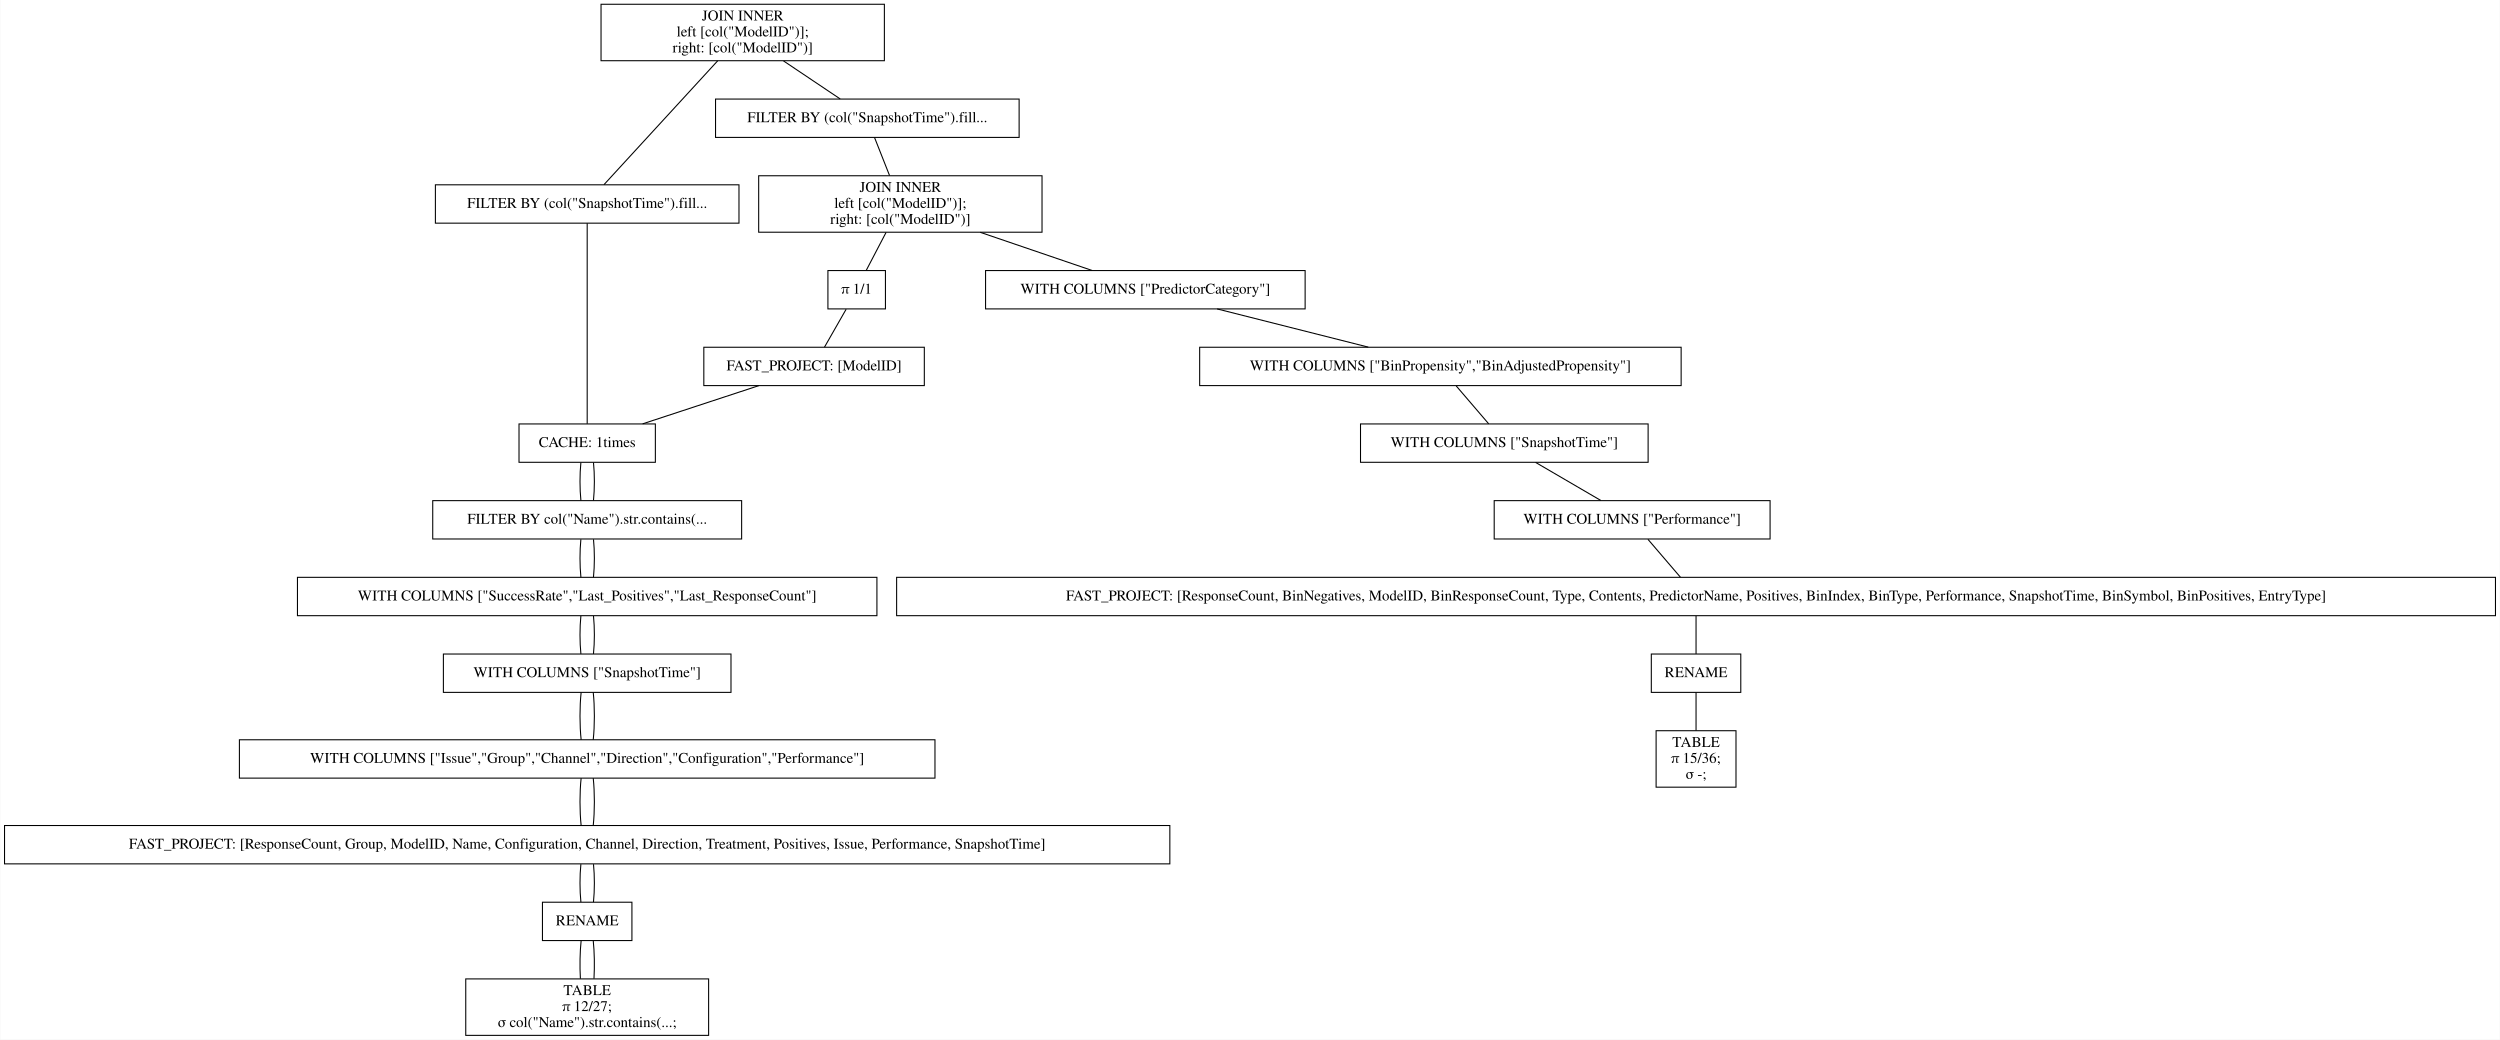
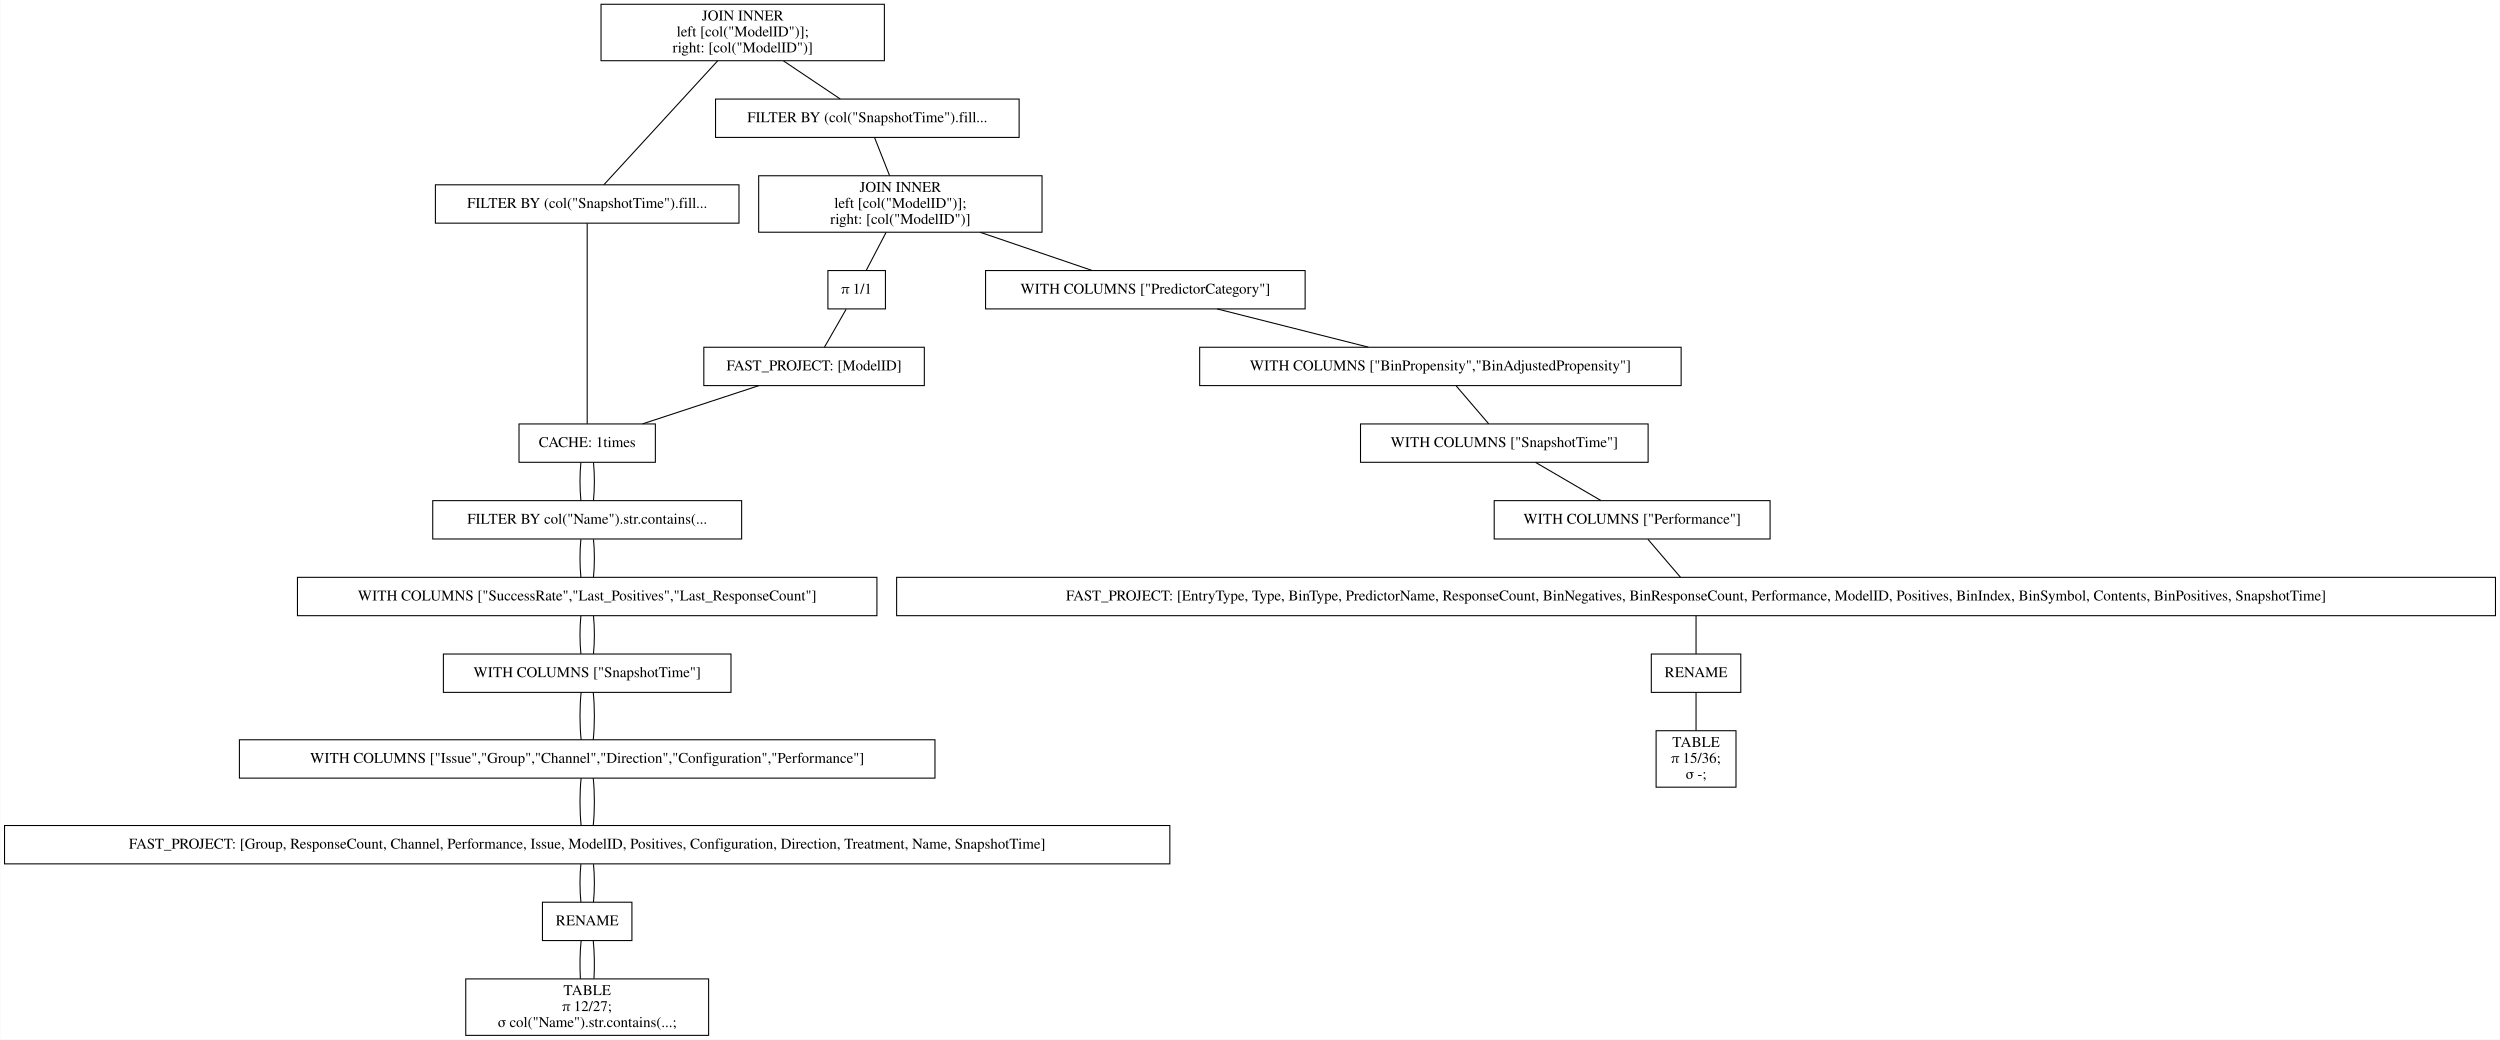
<svg xmlns="http://www.w3.org/2000/svg" width="2347pt" height="976pt" viewBox="0.00 0.00 2346.50 976.00">
  <g id="graph0" class="graph" transform="scale(1 1) rotate(0) translate(4 972)">
    <polygon fill="white" stroke="transparent" points="-4,4 -4,-972 2342.5,-972 2342.5,4 -4,4" />
    <g id="node1" class="node">
      <polygon fill="none" stroke="black" points="826,-968 560,-968 560,-915 826,-915 826,-968" />
      <text text-anchor="middle" x="693" y="-952.8" font-family="Times,serif" font-size="14.00">JOIN INNER</text>
      <text text-anchor="middle" x="693" y="-937.8" font-family="Times,serif" font-size="14.00">                    left [col("ModelID")];</text>
      <text text-anchor="middle" x="693" y="-922.8" font-family="Times,serif" font-size="14.00">                    right: [col("ModelID")]</text>
    </g>
    <g id="node2" class="node">
      <polygon fill="none" stroke="black" points="689.5,-798.5 404.5,-798.5 404.5,-762.5 689.5,-762.5 689.5,-798.5" />
      <text text-anchor="middle" x="547" y="-776.8" font-family="Times,serif" font-size="14.00">FILTER BY (col("SnapshotTime").fill...</text>
    </g>
    <g id="edge1" class="edge">
      <path fill="none" stroke="black" d="M669.54,-914.95C639.56,-882.3 588.45,-826.65 562.75,-798.65" />
    </g>
    <g id="node11" class="node">
      <polygon fill="none" stroke="black" points="952.5,-879 667.5,-879 667.5,-843 952.5,-843 952.5,-879" />
      <text text-anchor="middle" x="810" y="-857.3" font-family="Times,serif" font-size="14.00">FILTER BY (col("SnapshotTime").fill...</text>
    </g>
    <g id="edge10" class="edge">
      <path fill="none" stroke="black" d="M731.31,-914.8C748.77,-903.08 768.97,-889.53 784.53,-879.09" />
    </g>
    <g id="node3" class="node">
      <polygon fill="none" stroke="black" points="611,-574 483,-574 483,-538 611,-538 611,-574" />
      <text text-anchor="middle" x="547" y="-552.3" font-family="Times,serif" font-size="14.00">CACHE: 1times</text>
    </g>
    <g id="edge2" class="edge">
      <path fill="none" stroke="black" d="M547,-762.41C547,-720.99 547,-615.62 547,-574.15" />
    </g>
    <g id="node4" class="node">
      <polygon fill="none" stroke="black" points="692,-502 402,-502 402,-466 692,-466 692,-502" />
      <text text-anchor="middle" x="547" y="-480.3" font-family="Times,serif" font-size="14.00">FILTER BY col("Name").str.contains(...</text>
    </g>
    <g id="edge3" class="edge">
      <path fill="none" stroke="black" d="M541.08,-537.7C539.97,-526.85 539.97,-512.92 541.1,-502.1" />
    </g>
    <g id="edge22" class="edge">
      <path fill="none" stroke="black" d="M552.92,-537.7C554.03,-526.85 554.03,-512.92 552.9,-502.1" />
    </g>
    <g id="node5" class="node">
      <polygon fill="none" stroke="black" points="819,-430 275,-430 275,-394 819,-394 819,-430" />
      <text text-anchor="middle" x="547" y="-408.3" font-family="Times,serif" font-size="14.00">WITH COLUMNS ["SuccessRate","Last_Positives","Last_ResponseCount"]</text>
    </g>
    <g id="edge4" class="edge">
      <path fill="none" stroke="black" d="M541.08,-465.7C539.97,-454.85 539.97,-440.92 541.1,-430.1" />
    </g>
    <g id="edge23" class="edge">
      <path fill="none" stroke="black" d="M552.92,-465.7C554.03,-454.85 554.03,-440.92 552.9,-430.1" />
    </g>
    <g id="node6" class="node">
      <polygon fill="none" stroke="black" points="682,-358 412,-358 412,-322 682,-322 682,-358" />
      <text text-anchor="middle" x="547" y="-336.3" font-family="Times,serif" font-size="14.00">WITH COLUMNS ["SnapshotTime"]</text>
    </g>
    <g id="edge5" class="edge">
      <path fill="none" stroke="black" d="M541.08,-393.7C539.97,-382.85 539.97,-368.92 541.1,-358.1" />
    </g>
    <g id="edge24" class="edge">
      <path fill="none" stroke="black" d="M552.92,-393.7C554.03,-382.85 554.03,-368.92 552.9,-358.1" />
    </g>
    <g id="node7" class="node">
      <polygon fill="none" stroke="black" points="873.5,-277.5 220.5,-277.5 220.5,-241.5 873.5,-241.5 873.5,-277.5" />
      <text text-anchor="middle" x="547" y="-255.8" font-family="Times,serif" font-size="14.00">WITH COLUMNS ["Issue","Group","Channel","Direction","Configuration","Performance"]</text>
    </g>
    <g id="edge6" class="edge">
      <path fill="none" stroke="black" d="M541.32,-321.97C539.89,-308.8 539.89,-290.66 541.33,-277.5" />
    </g>
    <g id="edge25" class="edge">
      <path fill="none" stroke="black" d="M552.68,-321.97C554.11,-308.8 554.11,-290.66 552.67,-277.5" />
    </g>
    <g id="node8" class="node">
      <polygon fill="none" stroke="black" points="1094,-197 0,-197 0,-161 1094,-161 1094,-197" />
-       <text text-anchor="middle" x="547" y="-175.3" font-family="Times,serif" font-size="14.00">FAST_PROJECT: [ResponseCount, Group, ModelID, Name, Configuration, Channel, Direction, Treatment, Positives, Issue, Performance, SnapshotTime]</text>
+       <text text-anchor="middle" x="547" y="-175.3" font-family="Times,serif" font-size="14.00">FAST_PROJECT: [Group, ResponseCount, Channel, Performance, Issue, ModelID, Positives, Configuration, Direction, Treatment, Name, SnapshotTime]</text>
    </g>
    <g id="edge7" class="edge">
      <path fill="none" stroke="black" d="M541.32,-241.47C539.89,-228.3 539.89,-210.16 541.33,-197" />
    </g>
    <g id="edge26" class="edge">
      <path fill="none" stroke="black" d="M552.68,-241.47C554.11,-228.3 554.11,-210.16 552.67,-197" />
    </g>
    <g id="node9" class="node">
      <polygon fill="none" stroke="black" points="589,-125 505,-125 505,-89 589,-89 589,-125" />
      <text text-anchor="middle" x="547" y="-103.3" font-family="Times,serif" font-size="14.00">RENAME</text>
    </g>
    <g id="edge8" class="edge">
      <path fill="none" stroke="black" d="M541.08,-160.7C539.97,-149.85 539.97,-135.92 541.1,-125.1" />
    </g>
    <g id="edge27" class="edge">
      <path fill="none" stroke="black" d="M552.92,-160.7C554.03,-149.85 554.03,-135.92 552.9,-125.1" />
    </g>
    <g id="node10" class="node">
      <polygon fill="none" stroke="black" points="661,-53 433,-53 433,0 661,0 661,-53" />
      <text text-anchor="middle" x="547" y="-37.8" font-family="Times,serif" font-size="14.00">TABLE</text>
      <text text-anchor="middle" x="547" y="-22.8" font-family="Times,serif" font-size="14.00">π 12/27;</text>
      <text text-anchor="middle" x="547" y="-7.8" font-family="Times,serif" font-size="14.00">σ col("Name").str.contains(...;</text>
    </g>
    <g id="edge9" class="edge">
      <path fill="none" stroke="black" d="M541.32,-88.97C540.19,-78.51 539.95,-64.9 540.62,-53.16" />
    </g>
    <g id="edge28" class="edge">
      <path fill="none" stroke="black" d="M552.68,-88.97C553.81,-78.51 554.05,-64.9 553.38,-53.16" />
    </g>
    <g id="node12" class="node">
      <polygon fill="none" stroke="black" points="974,-807 708,-807 708,-754 974,-754 974,-807" />
      <text text-anchor="middle" x="841" y="-791.8" font-family="Times,serif" font-size="14.00">JOIN INNER</text>
      <text text-anchor="middle" x="841" y="-776.8" font-family="Times,serif" font-size="14.00">                    left [col("ModelID")];</text>
      <text text-anchor="middle" x="841" y="-761.8" font-family="Times,serif" font-size="14.00">                    right: [col("ModelID")]</text>
    </g>
    <g id="edge11" class="edge">
      <path fill="none" stroke="black" d="M816.73,-842.97C820.86,-832.51 826.23,-818.9 830.87,-807.16" />
    </g>
    <g id="node13" class="node">
      <polygon fill="none" stroke="black" points="1221,-718 921,-718 921,-682 1221,-682 1221,-718" />
      <text text-anchor="middle" x="1071" y="-696.3" font-family="Times,serif" font-size="14.00">WITH COLUMNS ["PredictorCategory"]</text>
    </g>
    <g id="edge12" class="edge">
      <path fill="none" stroke="black" d="M915.99,-753.9C950.47,-742.14 990.43,-728.5 1021.14,-718.02" />
    </g>
    <g id="node20" class="node">
      <polygon fill="none" stroke="black" points="827,-718 773,-718 773,-682 827,-682 827,-718" />
      <text text-anchor="middle" x="800" y="-696.3" font-family="Times,serif" font-size="14.00">π 1/1</text>
    </g>
    <g id="edge19" class="edge">
      <path fill="none" stroke="black" d="M827.58,-753.8C821.5,-742.17 814.49,-728.74 809.05,-718.33" />
    </g>
    <g id="node14" class="node">
      <polygon fill="none" stroke="black" points="1574,-646 1122,-646 1122,-610 1574,-610 1574,-646" />
      <text text-anchor="middle" x="1348" y="-624.3" font-family="Times,serif" font-size="14.00">WITH COLUMNS ["BinPropensity","BinAdjustedPropensity"]</text>
    </g>
    <g id="edge13" class="edge">
      <path fill="none" stroke="black" d="M1138.41,-681.97C1181.49,-671.08 1237.15,-657.01 1280.29,-646.11" />
    </g>
    <g id="node15" class="node">
      <polygon fill="none" stroke="black" points="1543,-574 1273,-574 1273,-538 1543,-538 1543,-574" />
      <text text-anchor="middle" x="1408" y="-552.3" font-family="Times,serif" font-size="14.00">WITH COLUMNS ["SnapshotTime"]</text>
    </g>
    <g id="edge14" class="edge">
      <path fill="none" stroke="black" d="M1362.83,-609.7C1372.13,-598.85 1384.07,-584.92 1393.34,-574.1" />
    </g>
    <g id="node16" class="node">
      <polygon fill="none" stroke="black" points="1657.5,-502 1398.5,-502 1398.5,-466 1657.5,-466 1657.5,-502" />
      <text text-anchor="middle" x="1528" y="-480.3" font-family="Times,serif" font-size="14.00">WITH COLUMNS ["Performance"]</text>
    </g>
    <g id="edge15" class="edge">
      <path fill="none" stroke="black" d="M1437.36,-537.88C1455.95,-527.03 1479.91,-513.05 1498.53,-502.19" />
    </g>
    <g id="node17" class="node">
      <polygon fill="none" stroke="black" points="2338.5,-430 837.5,-430 837.5,-394 2338.5,-394 2338.5,-430" />
-       <text text-anchor="middle" x="1588" y="-408.3" font-family="Times,serif" font-size="14.00">FAST_PROJECT: [ResponseCount, BinNegatives, ModelID, BinResponseCount, Type, Contents, PredictorName, Positives, BinIndex, BinType, Performance, SnapshotTime, BinSymbol, BinPositives, EntryType]</text>
+       <text text-anchor="middle" x="1588" y="-408.3" font-family="Times,serif" font-size="14.00">FAST_PROJECT: [EntryType, Type, BinType, PredictorName, ResponseCount, BinNegatives, BinResponseCount, Performance, ModelID, Positives, BinIndex, BinSymbol, Contents, BinPositives, SnapshotTime]</text>
    </g>
    <g id="edge16" class="edge">
      <path fill="none" stroke="black" d="M1542.83,-465.7C1552.13,-454.85 1564.07,-440.92 1573.34,-430.1" />
    </g>
    <g id="node18" class="node">
      <polygon fill="none" stroke="black" points="1630,-358 1546,-358 1546,-322 1630,-322 1630,-358" />
      <text text-anchor="middle" x="1588" y="-336.3" font-family="Times,serif" font-size="14.00">RENAME</text>
    </g>
    <g id="edge17" class="edge">
      <path fill="none" stroke="black" d="M1588,-393.7C1588,-382.85 1588,-368.92 1588,-358.1" />
    </g>
    <g id="node19" class="node">
      <polygon fill="none" stroke="black" points="1625.5,-286 1550.5,-286 1550.5,-233 1625.5,-233 1625.5,-286" />
      <text text-anchor="middle" x="1588" y="-270.8" font-family="Times,serif" font-size="14.00">TABLE</text>
      <text text-anchor="middle" x="1588" y="-255.8" font-family="Times,serif" font-size="14.00">π 15/36;</text>
      <text text-anchor="middle" x="1588" y="-240.8" font-family="Times,serif" font-size="14.00">σ -;</text>
    </g>
    <g id="edge18" class="edge">
      <path fill="none" stroke="black" d="M1588,-321.97C1588,-311.51 1588,-297.9 1588,-286.16" />
    </g>
    <g id="node21" class="node">
      <polygon fill="none" stroke="black" points="863.5,-646 656.5,-646 656.5,-610 863.5,-610 863.5,-646" />
      <text text-anchor="middle" x="760" y="-624.3" font-family="Times,serif" font-size="14.00">FAST_PROJECT: [ModelID]</text>
    </g>
    <g id="edge20" class="edge">
      <path fill="none" stroke="black" d="M790.11,-681.7C783.91,-670.85 775.95,-656.92 769.77,-646.1" />
    </g>
    <g id="edge21" class="edge">
      <path fill="none" stroke="black" d="M708.17,-609.97C675.04,-599.08 632.24,-585.01 599.07,-574.11" />
    </g>
  </g>
</svg>
